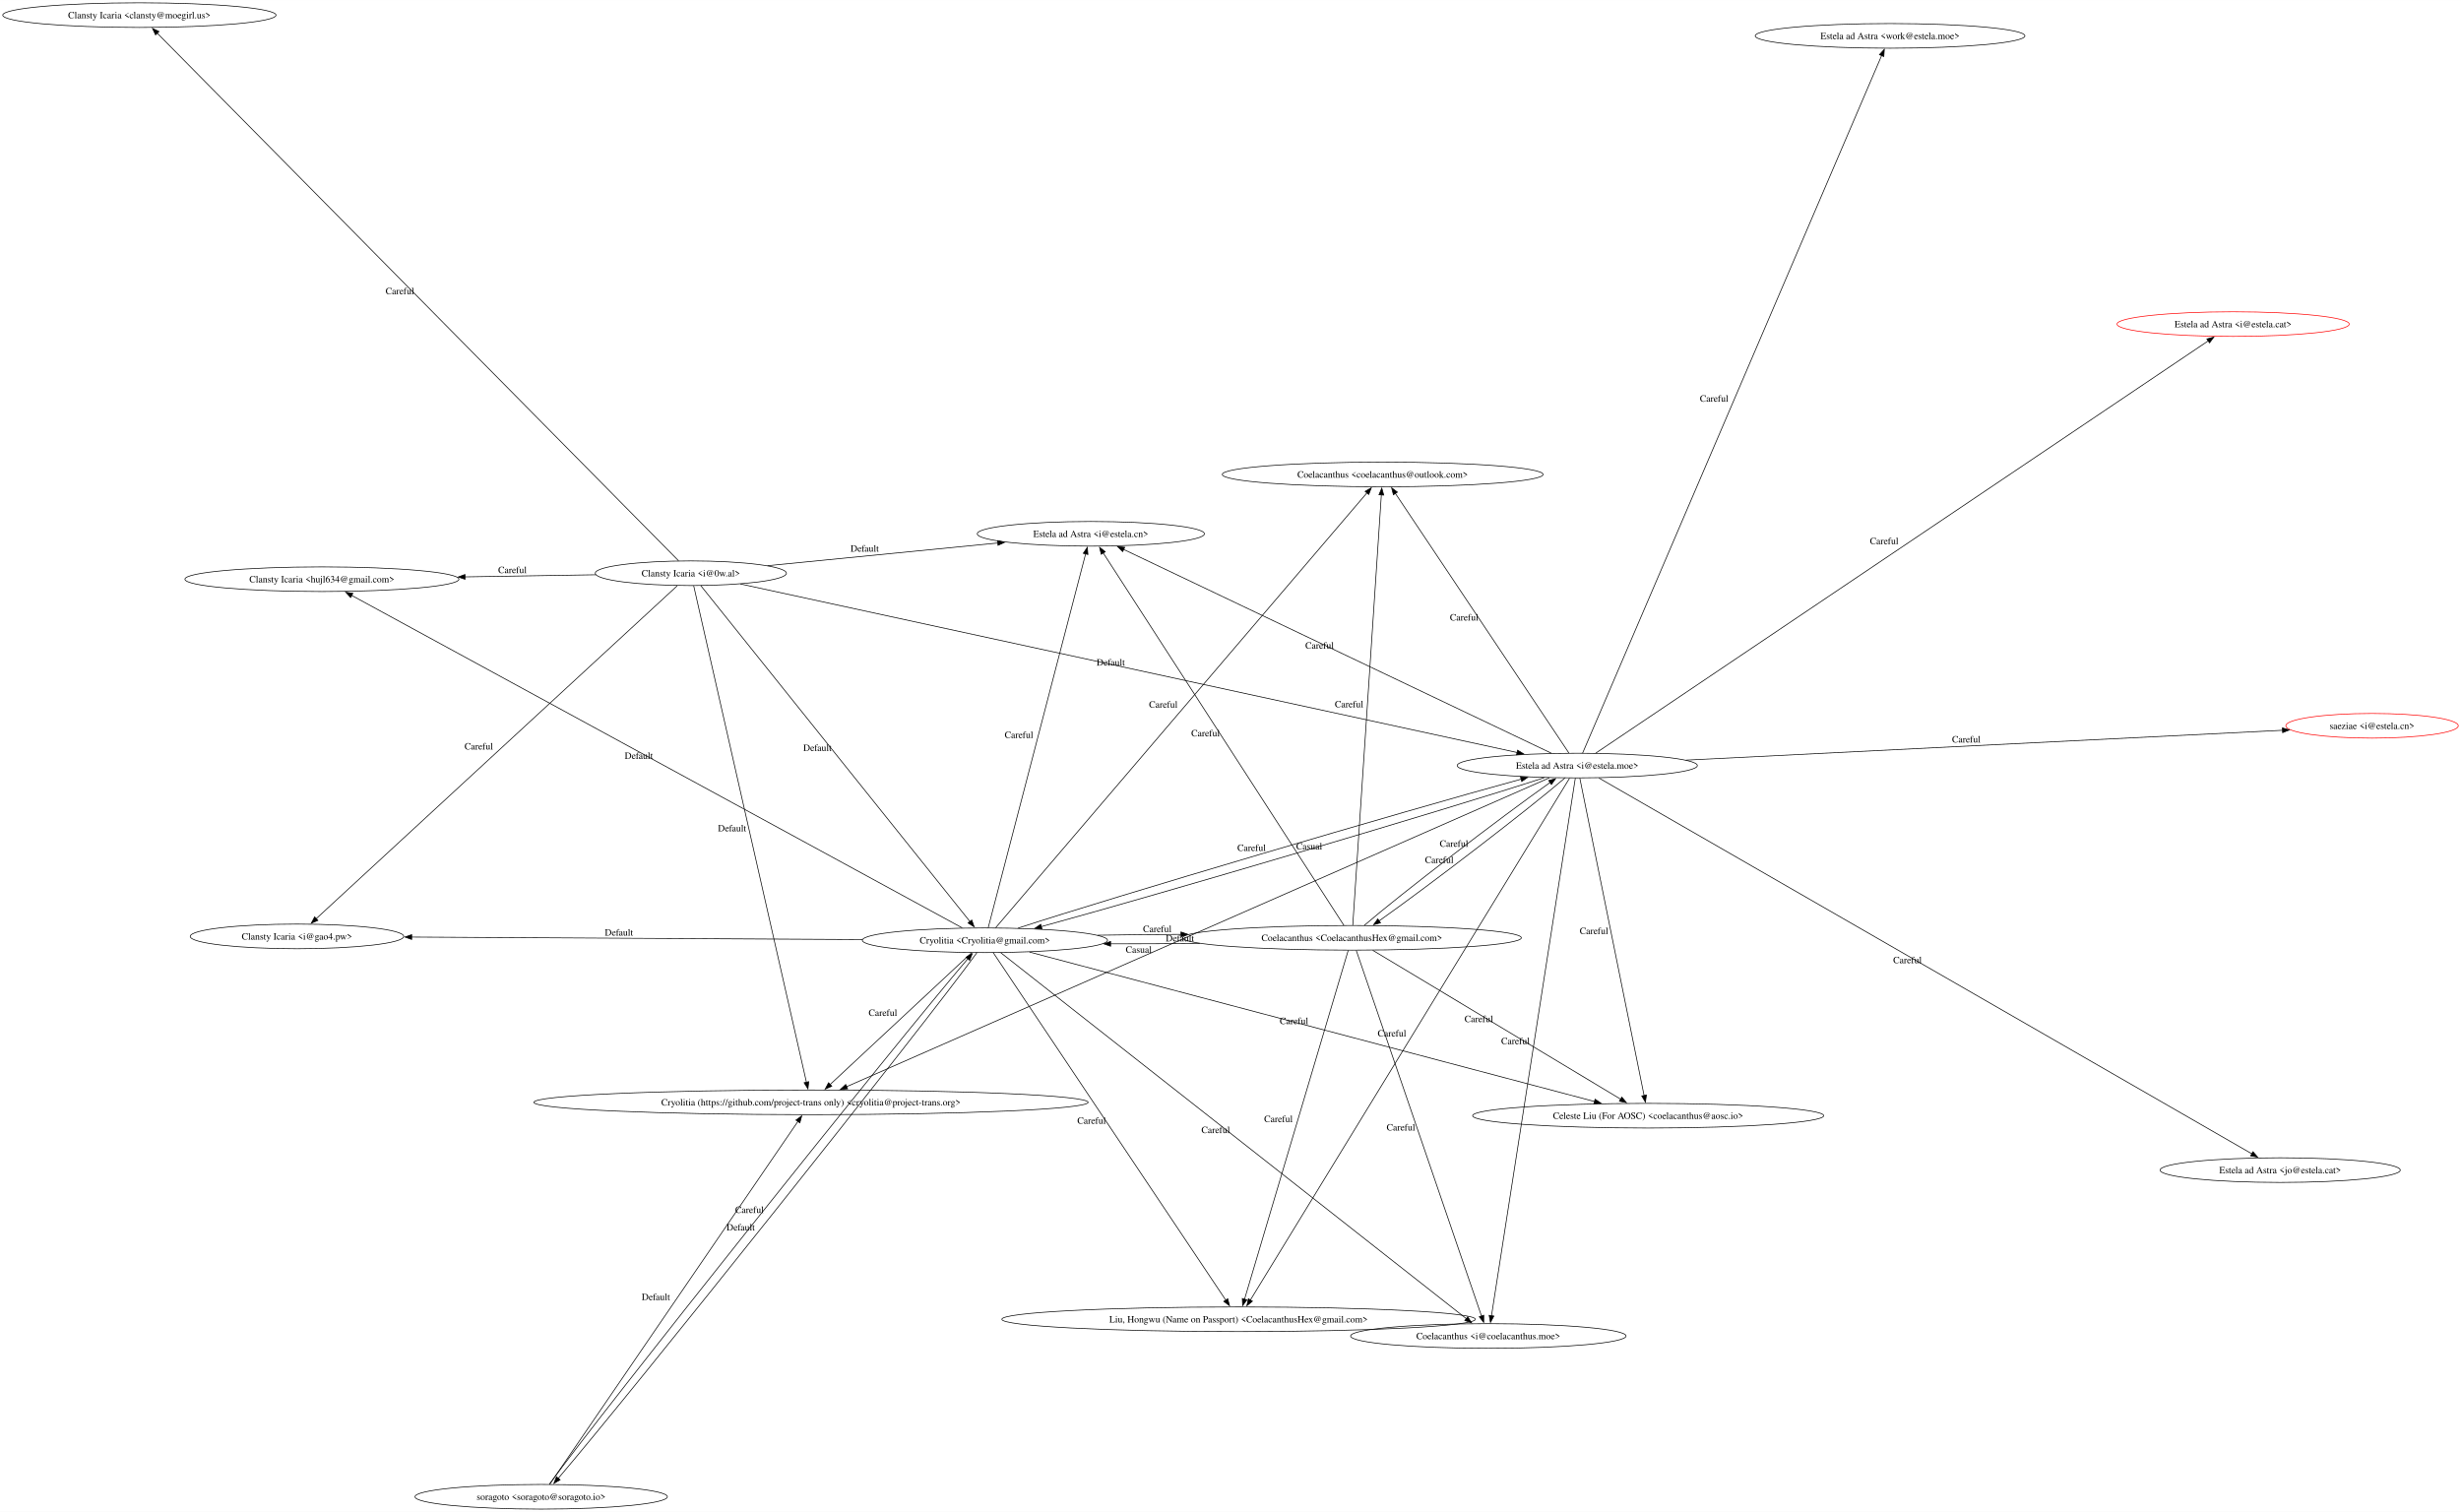
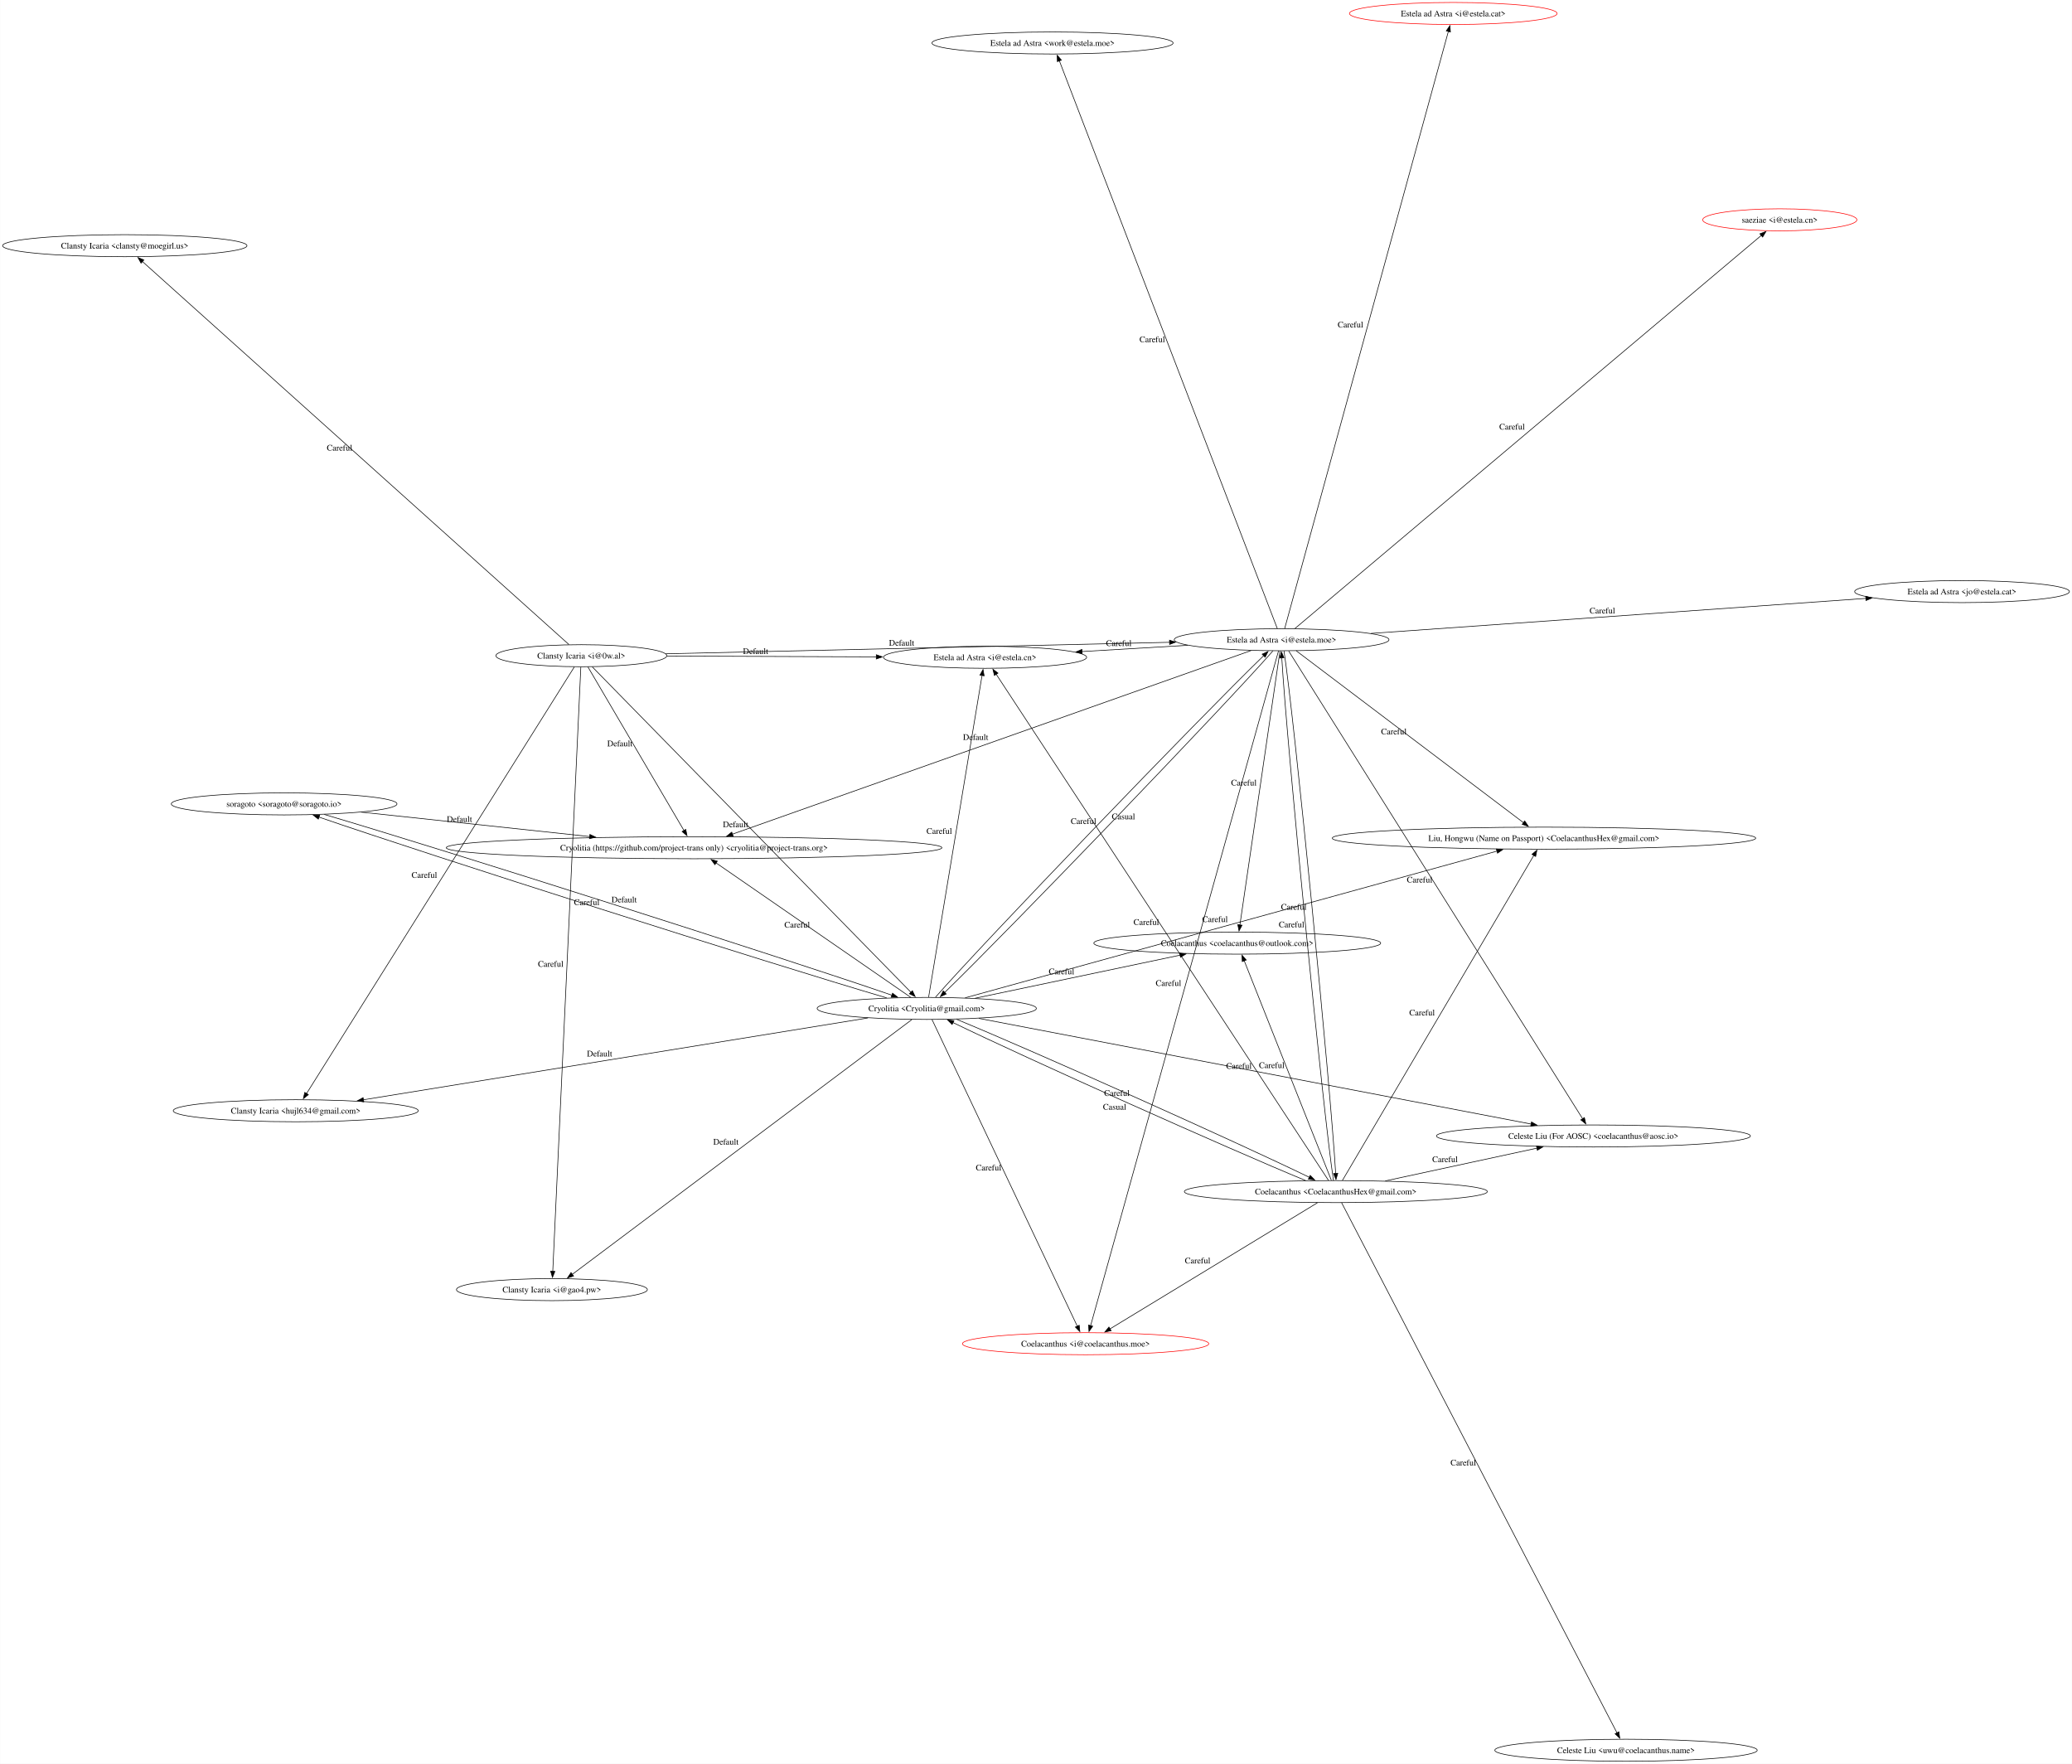
- <svg xmlns="http://www.w3.org/2000/svg" width="3594pt" height="2208pt" viewBox="0.00 0.00 3594.17 2207.91">
-   <g id="graph0" class="graph" transform="scale(1 1) rotate(0) translate(4 2203.91)">
-     <polygon fill="white" stroke="none" points="-4,4 -4,-2203.91 3590.17,-2203.91 3590.17,4 -4,4" />
+ <svg xmlns="http://www.w3.org/2000/svg" width="3384pt" height="2880pt" viewBox="0.00 0.00 3383.56 2880.01">
+   <g id="graph0" class="graph" transform="scale(1 1) rotate(0) translate(4 2876.01)">
+     <polygon fill="white" stroke="none" points="-4,4 -4,-2876.01 3379.56,-2876.01 3379.56,4 -4,4" />
    <g id="node1" class="node">
-       <ellipse fill="none" stroke="black" cx="199.57" cy="-2181.91" rx="199.57" ry="18" />
-       <text text-anchor="middle" x="199.57" y="-2177.23" font-family="Times,serif" font-size="14.00">Clansty Icaria &lt;clansty@moegirl.us&gt;</text>
+       <ellipse fill="none" stroke="black" cx="945.25" cy="-1805.28" rx="139.59" ry="18" />
+       <text text-anchor="middle" x="945.25" y="-1800.61" font-family="Times,serif" font-size="14.00">Clansty Icaria &lt;i@0w.al&gt;</text>
    </g>
    <g id="node2" class="node">
-       <ellipse fill="none" stroke="black" cx="466.16" cy="-1358.08" rx="200.1" ry="18" />
-       <text text-anchor="middle" x="466.16" y="-1353.41" font-family="Times,serif" font-size="14.00">Clansty Icaria &lt;hujl634@gmail.com&gt;</text>
+       <ellipse fill="none" stroke="black" cx="478.81" cy="-1062.25" rx="200.1" ry="18" />
+       <text text-anchor="middle" x="478.81" y="-1057.58" font-family="Times,serif" font-size="14.00">Clansty Icaria &lt;hujl634@gmail.com&gt;</text>
+     </g>
+     <g id="edge1" class="edge">
+       <path fill="none" stroke="black" d="M933.72,-1786.92C871.15,-1687.25 572.4,-1211.34 496.42,-1090.31" />
+       <polygon fill="black" stroke="black" points="499.44,-1088.54 491.16,-1081.93 493.51,-1092.26 499.44,-1088.54" />
+       <text text-anchor="middle" x="688.82" y="-1442.56" font-family="Times,serif" font-size="14.00">Careful</text>
    </g>
    <g id="node3" class="node">
-       <ellipse fill="none" stroke="black" cx="1004.95" cy="-1366.81" rx="139.59" ry="18" />
-       <text text-anchor="middle" x="1004.95" y="-1362.13" font-family="Times,serif" font-size="14.00">Clansty Icaria &lt;i@0w.al&gt;</text>
-     </g>
-     <g id="edge1" class="edge">
-       <path fill="none" stroke="black" d="M987,-1384.98C882.18,-1491.06 349.61,-2030.06 225.47,-2155.7" />
-       <polygon fill="black" stroke="black" points="223.17,-2153.05 218.63,-2162.62 228.15,-2157.97 223.17,-2153.05" />
-       <text text-anchor="middle" x="579.98" y="-1774.29" font-family="Times,serif" font-size="14.00">Careful</text>
+       <ellipse fill="none" stroke="black" cx="199.57" cy="-2474.82" rx="199.57" ry="18" />
+       <text text-anchor="middle" x="199.57" y="-2470.15" font-family="Times,serif" font-size="14.00">Clansty Icaria &lt;clansty@moegirl.us&gt;</text>
+     </g>
+     <g id="edge3" class="edge">
+       <path fill="none" stroke="black" d="M924.92,-1823.54C821.08,-1916.78 350.08,-2339.68 228.36,-2448.98" />
+       <polygon fill="black" stroke="black" points="226.11,-2446.29 221.01,-2455.57 230.79,-2451.5 226.11,-2446.29" />
+       <text text-anchor="middle" x="550.39" y="-2140.21" font-family="Times,serif" font-size="14.00">Careful</text>
+     </g>
+     <g id="node4" class="node">
+       <ellipse fill="none" stroke="black" cx="897.17" cy="-770.16" rx="155.9" ry="18" />
+       <text text-anchor="middle" x="897.17" y="-765.48" font-family="Times,serif" font-size="14.00">Clansty Icaria &lt;i@gao4.pw&gt;</text>
+     </g>
+     <g id="edge4" class="edge">
+       <path fill="none" stroke="black" d="M944.39,-1786.88C938.65,-1663.28 905.72,-954.4 898.55,-799.89" />
+       <polygon fill="black" stroke="black" points="902.05,-799.92 898.09,-790.09 895.06,-800.25 902.05,-799.92" />
+       <text text-anchor="middle" x="895.22" y="-1297.34" font-family="Times,serif" font-size="14.00">Careful</text>
+     </g>
+     <g id="node5" class="node">
+       <ellipse fill="none" stroke="black" cx="1129.35" cy="-1491.74" rx="404.75" ry="18" />
+       <text text-anchor="middle" x="1129.35" y="-1487.07" font-family="Times,serif" font-size="14.00">Cryolitia (https://github.com/project-trans only) &lt;cryolitia@project-trans.org&gt;</text>
+     </g>
+     <g id="edge9" class="edge">
+       <path fill="none" stroke="black" d="M955.94,-1787.07C986.76,-1734.58 1075.94,-1582.71 1112.95,-1519.67" />
+       <polygon fill="black" stroke="black" points="1115.81,-1521.71 1117.86,-1511.31 1109.78,-1518.16 1115.81,-1521.71" />
+       <text text-anchor="middle" x="1008.19" y="-1657.32" font-family="Times,serif" font-size="14.00">Default</text>
+     </g>
+     <g id="node6" class="node">
+       <ellipse fill="none" stroke="black" cx="1509.35" cy="-1229.34" rx="179.05" ry="18" />
+       <text text-anchor="middle" x="1509.35" y="-1224.67" font-family="Times,serif" font-size="14.00">Cryolitia &lt;Cryolitia@gmail.com&gt;</text>
+     </g>
+     <g id="edge11" class="edge">
+       <path fill="none" stroke="black" d="M963.06,-1787.1C1045.13,-1703.3 1386.91,-1354.35 1483.7,-1255.53" />
+       <polygon fill="black" stroke="black" points="1485.97,-1258.21 1490.47,-1248.62 1480.97,-1253.31 1485.97,-1258.21" />
+       <text text-anchor="middle" x="1197.13" y="-1525.26" font-family="Times,serif" font-size="14.00">Default</text>
+     </g>
+     <g id="node12" class="node">
+       <ellipse fill="none" stroke="black" cx="1604.59" cy="-1802.71" rx="165.9" ry="18" />
+       <text text-anchor="middle" x="1604.59" y="-1798.03" font-family="Times,serif" font-size="14.00">Estela ad Astra &lt;i@estela.cn&gt;</text>
+     </g>
+     <g id="edge20" class="edge">
+       <path fill="none" stroke="black" d="M1085.08,-1804.74C1184.84,-1804.35 1319.78,-1803.82 1427.14,-1803.4" />
+       <polygon fill="black" stroke="black" points="1426.93,-1806.9 1436.91,-1803.36 1426.9,-1799.9 1426.93,-1806.9" />
+       <text text-anchor="middle" x="1229.86" y="-1808.02" font-family="Times,serif" font-size="14.00">Default</text>
+     </g>
+     <g id="node13" class="node">
+       <ellipse fill="none" stroke="black" cx="2088.91" cy="-1831.37" rx="175.37" ry="18" />
+       <text text-anchor="middle" x="2088.91" y="-1826.69" font-family="Times,serif" font-size="14.00">Estela ad Astra &lt;i@estela.moe&gt;</text>
+     </g>
+     <g id="edge23" class="edge">
+       <path fill="none" stroke="black" d="M1083.2,-1808.43C1289,-1813.12 1676.68,-1821.97 1905.93,-1827.19" />
+       <polygon fill="black" stroke="black" points="1905.82,-1830.69 1915.89,-1827.42 1905.98,-1823.69 1905.82,-1830.69" />
+       <text text-anchor="middle" x="1468.32" y="-1821.76" font-family="Times,serif" font-size="14.00">Default</text>
    </g>
    <g id="edge2" class="edge">
-       <path fill="none" stroke="black" d="M866.2,-1364.56C808.03,-1363.62 739.14,-1362.51 675.07,-1361.47" />
-       <polygon fill="black" stroke="black" points="675.15,-1357.97 665.1,-1361.31 675.04,-1364.97 675.15,-1357.97" />
-       <text text-anchor="middle" x="744.38" y="-1366.97" font-family="Times,serif" font-size="14.00">Careful</text>
-     </g>
-     <g id="node4" class="node">
-       <ellipse fill="none" stroke="black" cx="429.73" cy="-836.39" rx="155.9" ry="18" />
-       <text text-anchor="middle" x="429.73" y="-831.72" font-family="Times,serif" font-size="14.00">Clansty Icaria &lt;i@gao4.pw&gt;</text>
-     </g>
-     <g id="edge4" class="edge">
-       <path fill="none" stroke="black" d="M985.15,-1348.55C899.24,-1269.33 558.58,-955.2 457.89,-862.36" />
-       <polygon fill="black" stroke="black" points="460.28,-859.8 450.56,-855.6 455.54,-864.95 460.28,-859.8" />
-       <text text-anchor="middle" x="695.27" y="-1109.41" font-family="Times,serif" font-size="14.00">Careful</text>
-     </g>
-     <g id="node5" class="node">
-       <ellipse fill="none" stroke="black" cx="1434.46" cy="-830.75" rx="179.05" ry="18" />
-       <text text-anchor="middle" x="1434.46" y="-826.08" font-family="Times,serif" font-size="14.00">Cryolitia &lt;Cryolitia@gmail.com&gt;</text>
+       <path fill="none" stroke="black" d="M1413.32,-1213.77C1221.58,-1182.69 792.29,-1113.08 589.25,-1080.16" />
+       <polygon fill="black" stroke="black" points="589.91,-1076.72 579.48,-1078.58 588.79,-1083.63 589.91,-1076.72" />
+       <text text-anchor="middle" x="975.04" y="-1150.92" font-family="Times,serif" font-size="14.00">Default</text>
+     </g>
+     <g id="edge5" class="edge">
+       <path fill="none" stroke="black" d="M1484.97,-1211.06C1389.35,-1139.34 1039.79,-877.14 930.23,-794.96" />
+       <polygon fill="black" stroke="black" points="932.59,-792.35 922.49,-789.15 928.39,-797.95 932.59,-792.35" />
+       <text text-anchor="middle" x="1181.35" y="-1006.96" font-family="Times,serif" font-size="14.00">Default</text>
+     </g>
+     <g id="edge6" class="edge">
+       <path fill="none" stroke="black" d="M1482.93,-1247.59C1416.19,-1293.67 1240.73,-1414.83 1165,-1467.12" />
+       <polygon fill="black" stroke="black" points="1163.33,-1464.02 1157.09,-1472.59 1167.31,-1469.78 1163.33,-1464.02" />
+       <text text-anchor="middle" x="1297.71" y="-1361.31" font-family="Times,serif" font-size="14.00">Careful</text>
+     </g>
+     <g id="node7" class="node">
+       <ellipse fill="none" stroke="black" cx="459.83" cy="-1563.31" rx="184.31" ry="18" />
+       <text text-anchor="middle" x="459.83" y="-1558.64" font-family="Times,serif" font-size="14.00">soragoto &lt;soragoto@soragoto.io&gt;</text>
+     </g>
+     <g id="edge14" class="edge">
+       <path fill="none" stroke="black" d="M1443.83,-1246.56C1252.46,-1302.8 696.55,-1479.75 516.69,-1541.76" />
+       <polygon fill="black" stroke="black" points="515.63,-1538.42 507.32,-1545.01 517.92,-1545.04 515.63,-1538.42" />
+       <text text-anchor="middle" x="954.01" y="-1398.11" font-family="Times,serif" font-size="14.00">Careful</text>
+     </g>
+     <g id="edge21" class="edge">
+       <path fill="none" stroke="black" d="M1512.41,-1247.77C1526.19,-1330.75 1582.56,-1670.13 1599.65,-1773.01" />
+       <polygon fill="black" stroke="black" points="1596.2,-1773.56 1601.29,-1782.86 1603.1,-1772.42 1596.2,-1773.56" />
+       <text text-anchor="middle" x="1529.78" y="-1514.34" font-family="Times,serif" font-size="14.00">Careful</text>
+     </g>
+     <g id="edge24" class="edge">
+       <path fill="none" stroke="black" d="M1523.71,-1247.75C1599.73,-1334.72 1954.56,-1703.61 2059.6,-1805.34" />
+       <polygon fill="black" stroke="black" points="2057.13,-1807.82 2066.77,-1812.23 2061.98,-1802.78 2057.13,-1807.82" />
+       <text text-anchor="middle" x="1765.41" y="-1530.5" font-family="Times,serif" font-size="14.00">Careful</text>
+     </g>
+     <g id="node14" class="node">
+       <ellipse fill="none" stroke="black" cx="2016.46" cy="-1335.94" rx="234.29" ry="18" />
+       <text text-anchor="middle" x="2016.46" y="-1331.27" font-family="Times,serif" font-size="14.00">Coelacanthus &lt;coelacanthus@outlook.com&gt;</text>
+     </g>
+     <g id="edge27" class="edge">
+       <path fill="none" stroke="black" d="M1588.3,-1245.94C1678.81,-1264.97 1827.02,-1296.12 1923.15,-1316.33" />
+       <polygon fill="black" stroke="black" points="1922.33,-1319.73 1932.84,-1318.37 1923.77,-1312.88 1922.33,-1319.73" />
+       <text text-anchor="middle" x="1729.48" y="-1285.09" font-family="Times,serif" font-size="14.00">Careful</text>
+     </g>
+     <g id="node15" class="node">
+       <ellipse fill="none" stroke="black" cx="2177.49" cy="-930.23" rx="247.45" ry="18" />
+       <text text-anchor="middle" x="2177.49" y="-925.56" font-family="Times,serif" font-size="14.00">Coelacanthus &lt;CoelacanthusHex@gmail.com&gt;</text>
+     </g>
+     <g id="edge29" class="edge">
+       <path fill="none" stroke="black" d="M1558.1,-1211.55C1683.42,-1159.96 2015.22,-1011.39 2134.24,-953.52" />
+       <polygon fill="black" stroke="black" points="2135.63,-956.74 2143.07,-949.2 2132.55,-950.46 2135.63,-956.74" />
+       <text text-anchor="middle" x="1819.92" y="-1086.49" font-family="Times,serif" font-size="14.00">Careful</text>
+     </g>
+     <g id="node17" class="node">
+       <ellipse fill="none" stroke="black" cx="2598.19" cy="-1021.06" rx="256.39" ry="18" />
+       <text text-anchor="middle" x="2598.19" y="-1016.39" font-family="Times,serif" font-size="14.00">Celeste Liu (For AOSC) &lt;coelacanthus@aosc.io&gt;</text>
+     </g>
+     <g id="edge33" class="edge">
+       <path fill="none" stroke="black" d="M1594.33,-1213.09C1792.24,-1175.23 2283.23,-1081.31 2496.54,-1040.51" />
+       <polygon fill="black" stroke="black" points="2497.07,-1043.97 2506.24,-1038.65 2495.76,-1037.09 2497.07,-1043.97" />
+       <text text-anchor="middle" x="2019.19" y="-1130.75" font-family="Times,serif" font-size="14.00">Careful</text>
+     </g>
+     <g id="node18" class="node">
+       <ellipse fill="none" stroke="red" cx="1768.78" cy="-681.83" rx="201.15" ry="18" />
+       <text text-anchor="middle" x="1768.78" y="-677.15" font-family="Times,serif" font-size="14.00">Coelacanthus &lt;i@coelacanthus.moe&gt;</text>
+     </g>
+     <g id="edge36" class="edge">
+       <path fill="none" stroke="black" d="M1517.98,-1211.13C1555.99,-1130.91 1708.63,-808.76 1755.21,-710.45" />
+       <polygon fill="black" stroke="black" points="1758.35,-712.01 1759.47,-701.48 1752.02,-709.02 1758.35,-712.01" />
+       <text text-anchor="middle" x="1610.35" y="-964.74" font-family="Times,serif" font-size="14.00">Careful</text>
+     </g>
+     <g id="node19" class="node">
+       <ellipse fill="none" stroke="black" cx="2517.4" cy="-1507.36" rx="345.83" ry="18" />
+       <text text-anchor="middle" x="2517.4" y="-1502.69" font-family="Times,serif" font-size="14.00">Liu, Hongwu (Name on Passport) &lt;CoelacanthusHex@gmail.com&gt;</text>
+     </g>
+     <g id="edge39" class="edge">
+       <path fill="none" stroke="black" d="M1572.02,-1246.63C1748.4,-1295.27 2248.61,-1433.23 2440.84,-1486.25" />
+       <polygon fill="black" stroke="black" points="2439.65,-1489.55 2450.22,-1488.83 2441.51,-1482.8 2439.65,-1489.55" />
+       <text text-anchor="middle" x="1980.18" y="-1370.39" font-family="Times,serif" font-size="14.00">Careful</text>
+     </g>
+     <g id="edge8" class="edge">
+       <path fill="none" stroke="black" d="M585.76,-1549.85C691.26,-1538.57 842.84,-1522.37 959.14,-1509.94" />
+       <polygon fill="black" stroke="black" points="959.2,-1513.45 968.77,-1508.91 958.46,-1506.49 959.2,-1513.45" />
+       <text text-anchor="middle" x="746.2" y="-1533.85" font-family="Times,serif" font-size="14.00">Default</text>
+     </g>
+     <g id="edge10" class="edge">
+       <path fill="none" stroke="black" d="M525.35,-1546.1C716.72,-1489.86 1272.63,-1312.9 1452.49,-1250.9" />
+       <polygon fill="black" stroke="black" points="1453.55,-1254.23 1461.86,-1247.65 1451.26,-1247.62 1453.55,-1254.23" />
+       <text text-anchor="middle" x="1015.17" y="-1402.45" font-family="Times,serif" font-size="14.00">Default</text>
+     </g>
+     <g id="node8" class="node">
+       <ellipse fill="none" stroke="black" cx="3200.19" cy="-1909.97" rx="175.37" ry="18" />
+       <text text-anchor="middle" x="3200.19" y="-1905.3" font-family="Times,serif" font-size="14.00">Estela ad Astra &lt;jo@estela.cat&gt;</text>
+     </g>
+     <g id="node9" class="node">
+       <ellipse fill="none" stroke="red" cx="2902.55" cy="-2517.06" rx="125.92" ry="18" />
+       <text text-anchor="middle" x="2902.55" y="-2512.38" font-family="Times,serif" font-size="14.00">saeziae &lt;i@estela.cn&gt;</text>
+     </g>
+     <g id="node10" class="node">
+       <ellipse fill="none" stroke="red" cx="2369.27" cy="-2854.01" rx="169.58" ry="18" />
+       <text text-anchor="middle" x="2369.27" y="-2849.33" font-family="Times,serif" font-size="14.00">Estela ad Astra &lt;i@estela.cat&gt;</text>
+     </g>
+     <g id="node11" class="node">
+       <ellipse fill="none" stroke="black" cx="1714.76" cy="-2805.8" rx="196.94" ry="18" />
+       <text text-anchor="middle" x="1714.76" y="-2801.13" font-family="Times,serif" font-size="14.00">Estela ad Astra &lt;work@estela.moe&gt;</text>
    </g>
    <g id="edge7" class="edge">
-       <path fill="none" stroke="black" d="M1019.49,-1348.67C1083.02,-1269.37 1336.52,-952.99 1412.7,-857.91" />
-       <polygon fill="black" stroke="black" points="1415.24,-860.34 1418.76,-850.35 1409.78,-855.96 1415.24,-860.34" />
-       <text text-anchor="middle" x="1189.84" y="-1107.24" font-family="Times,serif" font-size="14.00">Default</text>
-     </g>
-     <g id="node6" class="node">
-       <ellipse fill="none" stroke="black" cx="1180.42" cy="-594.08" rx="404.75" ry="18" />
-       <text text-anchor="middle" x="1180.42" y="-589.41" font-family="Times,serif" font-size="14.00">Cryolitia (https://github.com/project-trans only) &lt;cryolitia@project-trans.org&gt;</text>
+       <path fill="none" stroke="black" d="M2039.01,-1813.7C1877.64,-1756.59 1370.11,-1576.96 1191.93,-1513.89" />
+       <polygon fill="black" stroke="black" points="1193.2,-1510.63 1182.6,-1510.59 1190.86,-1517.23 1193.2,-1510.63" />
+       <text text-anchor="middle" x="1589.22" y="-1667.75" font-family="Times,serif" font-size="14.00">Default</text>
    </g>
    <g id="edge13" class="edge">
-       <path fill="none" stroke="black" d="M1009.11,-1348.47C1032.27,-1246.51 1145.13,-749.51 1173.79,-623.28" />
-       <polygon fill="black" stroke="black" points="1177.16,-624.25 1175.96,-613.73 1170.33,-622.7 1177.16,-624.25" />
-       <text text-anchor="middle" x="1065.2" y="-989.83" font-family="Times,serif" font-size="14.00">Default</text>
-     </g>
-     <g id="node7" class="node">
-       <ellipse fill="none" stroke="black" cx="2299.54" cy="-1085.92" rx="175.37" ry="18" />
-       <text text-anchor="middle" x="2299.54" y="-1081.25" font-family="Times,serif" font-size="14.00">Estela ad Astra &lt;i@estela.moe&gt;</text>
-     </g>
-     <g id="edge14" class="edge">
-       <path fill="none" stroke="black" d="M1077.33,-1351.11C1299.31,-1302.94 1970.08,-1157.4 2211.65,-1104.99" />
-       <polygon fill="black" stroke="black" points="2212.31,-1108.43 2221.34,-1102.89 2210.83,-1101.59 2212.31,-1108.43" />
-       <text text-anchor="middle" x="1618.24" y="-1232" font-family="Times,serif" font-size="14.00">Default</text>
-     </g>
-     <g id="node10" class="node">
-       <ellipse fill="none" stroke="black" cx="1589.12" cy="-1424.37" rx="165.9" ry="18" />
-       <text text-anchor="middle" x="1589.12" y="-1419.7" font-family="Times,serif" font-size="14.00">Estela ad Astra &lt;i@estela.cn&gt;</text>
-     </g>
-     <g id="edge20" class="edge">
-       <path fill="none" stroke="black" d="M1116.89,-1377.84C1212.77,-1387.29 1351.13,-1400.92 1453.32,-1410.99" />
-       <polygon fill="black" stroke="black" points="1452.86,-1414.46 1463.15,-1411.96 1453.54,-1407.5 1452.86,-1414.46" />
-       <text text-anchor="middle" x="1258.86" y="-1398.37" font-family="Times,serif" font-size="14.00">Default</text>
-     </g>
-     <g id="edge3" class="edge">
-       <path fill="none" stroke="black" d="M1401.13,-848.91C1255.29,-928.33 673.28,-1245.29 509.34,-1334.57" />
-       <polygon fill="black" stroke="black" points="508.04,-1331.29 500.93,-1339.15 511.38,-1337.44 508.04,-1331.29" />
-       <text text-anchor="middle" x="928.99" y="-1095.69" font-family="Times,serif" font-size="14.00">Default</text>
-     </g>
-     <g id="edge5" class="edge">
-       <path fill="none" stroke="black" d="M1255.42,-831.76C1068.91,-832.8 779.03,-834.43 597.02,-835.45" />
-       <polygon fill="black" stroke="black" points="597.23,-831.95 587.25,-835.51 597.26,-838.95 597.23,-831.95" />
-       <text text-anchor="middle" x="899.97" y="-837.56" font-family="Times,serif" font-size="14.00">Default</text>
-     </g>
-     <g id="edge10" class="edge">
-       <path fill="none" stroke="black" d="M1414.95,-812.58C1370.25,-770.93 1260.3,-668.5 1208.4,-620.15" />
-       <polygon fill="black" stroke="black" points="1210.81,-617.61 1201.11,-613.35 1206.04,-622.73 1210.81,-617.61" />
-       <text text-anchor="middle" x="1285.43" y="-720.31" font-family="Times,serif" font-size="14.00">Careful</text>
+       <path fill="none" stroke="black" d="M2074.55,-1812.96C1998.53,-1725.99 1643.7,-1357.1 1538.66,-1255.37" />
+       <polygon fill="black" stroke="black" points="1541.13,-1252.89 1531.49,-1248.48 1536.28,-1257.94 1541.13,-1252.89" />
+       <text text-anchor="middle" x="1830.6" y="-1538.11" font-family="Times,serif" font-size="14.00">Casual</text>
    </g>
    <g id="edge15" class="edge">
-       <path fill="none" stroke="black" d="M1482.82,-848.51C1624.53,-894.74 2039.93,-1017.55 2217.51,-1066.04" />
-       <polygon fill="black" stroke="black" points="2216.57,-1069.41 2227.14,-1068.66 2218.41,-1062.66 2216.57,-1069.41" />
-       <text text-anchor="middle" x="1823.91" y="-961.22" font-family="Times,serif" font-size="14.00">Careful</text>
-     </g>
-     <g id="edge21" class="edge">
-       <path fill="none" stroke="black" d="M1439.26,-849.17C1461.45,-934.34 1554.2,-1290.35 1581.52,-1395.2" />
-       <polygon fill="black" stroke="black" points="1578.09,-1395.91 1584,-1404.71 1584.86,-1394.15 1578.09,-1395.91" />
-       <text text-anchor="middle" x="1484.14" y="-1126.13" font-family="Times,serif" font-size="14.00">Careful</text>
-     </g>
-     <g id="node13" class="node">
-       <ellipse fill="none" stroke="black" cx="2015.37" cy="-1511.08" rx="234.29" ry="18" />
-       <text text-anchor="middle" x="2015.37" y="-1506.4" font-family="Times,serif" font-size="14.00">Coelacanthus &lt;coelacanthus@outlook.com&gt;</text>
+       <path fill="none" stroke="black" d="M2234.76,-1841.68C2444.04,-1856.49 2827.94,-1883.64 3043.21,-1898.87" />
+       <polygon fill="black" stroke="black" points="3042.87,-1902.35 3053.09,-1899.57 3043.36,-1895.37 3042.87,-1902.35" />
+       <text text-anchor="middle" x="2612.74" y="-1874.23" font-family="Times,serif" font-size="14.00">Careful</text>
+     </g>
+     <g id="edge16" class="edge">
+       <path fill="none" stroke="black" d="M2110.68,-1849.71C2223.46,-1944.76 2741.28,-2381.15 2872.34,-2491.6" />
+       <polygon fill="black" stroke="black" points="2870.04,-2494.24 2879.94,-2498.01 2874.55,-2488.88 2870.04,-2494.24" />
+       <text text-anchor="middle" x="2465.26" y="-2174.6" font-family="Times,serif" font-size="14.00">Careful</text>
+     </g>
+     <g id="edge17" class="edge">
+       <path fill="none" stroke="black" d="M2093.9,-1849.55C2127.41,-1971.78 2319.75,-2673.39 2361.34,-2825.09" />
+       <polygon fill="black" stroke="black" points="2357.86,-2825.63 2363.88,-2834.35 2364.61,-2823.78 2357.86,-2825.63" />
+       <text text-anchor="middle" x="2201.37" y="-2341.27" font-family="Times,serif" font-size="14.00">Careful</text>
+     </g>
+     <g id="edge18" class="edge">
+       <path fill="none" stroke="black" d="M2081.94,-1849.54C2036.45,-1967.99 1782.22,-2630.13 1725.84,-2776.96" />
+       <polygon fill="black" stroke="black" points="1722.7,-2775.37 1722.38,-2785.96 1729.23,-2777.88 1722.7,-2775.37" />
+       <text text-anchor="middle" x="1877.64" y="-2317.2" font-family="Times,serif" font-size="14.00">Careful</text>
+     </g>
+     <g id="edge19" class="edge">
+       <path fill="none" stroke="black" d="M1935.67,-1822.3C1880.57,-1819.04 1818.35,-1815.36 1762.83,-1812.07" />
+       <polygon fill="black" stroke="black" points="1763.16,-1808.59 1752.97,-1811.49 1762.75,-1815.57 1763.16,-1808.59" />
+       <text text-anchor="middle" x="1823" y="-1821.14" font-family="Times,serif" font-size="14.00">Careful</text>
+     </g>
+     <g id="edge28" class="edge">
+       <path fill="none" stroke="black" d="M2086.25,-1813.15C2075.38,-1738.8 2034.3,-1457.97 2020.79,-1365.6" />
+       <polygon fill="black" stroke="black" points="2024.27,-1365.21 2019.36,-1355.83 2017.35,-1366.23 2024.27,-1365.21" />
+       <text text-anchor="middle" x="2027.27" y="-1593.32" font-family="Times,serif" font-size="14.00">Careful</text>
+     </g>
+     <g id="edge30" class="edge">
+       <path fill="none" stroke="black" d="M2092.81,-1813.16C2109.92,-1700.73 2169.04,-1100.94 2177.19,-959.93" />
+       <polygon fill="black" stroke="black" points="2180.68,-960.12 2177.71,-949.95 2173.69,-959.76 2180.68,-960.12" />
+       <text text-anchor="middle" x="2108.75" y="-1390.5" font-family="Times,serif" font-size="14.00">Careful</text>
+     </g>
+     <g id="edge34" class="edge">
+       <path fill="none" stroke="black" d="M2100.51,-1812.92C2167.03,-1707.07 2500.1,-1177.13 2580.64,-1048.99" />
+       <polygon fill="black" stroke="black" points="2583.45,-1051.09 2585.81,-1040.76 2577.52,-1047.37 2583.45,-1051.09" />
+       <text text-anchor="middle" x="2314.32" y="-1434.91" font-family="Times,serif" font-size="14.00">Careful</text>
+     </g>
+     <g id="edge37" class="edge">
+       <path fill="none" stroke="black" d="M2083.88,-1813.31C2047.33,-1682.07 1822.62,-875.15 1776.89,-710.96" />
+       <polygon fill="black" stroke="black" points="1780.38,-710.42 1774.32,-701.73 1773.63,-712.3 1780.38,-710.42" />
+       <text text-anchor="middle" x="1904.14" y="-1266.09" font-family="Times,serif" font-size="14.00">Careful</text>
+     </g>
+     <g id="edge40" class="edge">
+       <path fill="none" stroke="black" d="M2112.87,-1813.25C2185.08,-1758.65 2400.76,-1595.56 2484.06,-1532.57" />
+       <polygon fill="black" stroke="black" points="2486.01,-1535.48 2491.87,-1526.66 2481.79,-1529.9 2486.01,-1535.48" />
+       <text text-anchor="middle" x="2272.21" y="-1676.86" font-family="Times,serif" font-size="14.00">Careful</text>
+     </g>
+     <g id="edge12" class="edge">
+       <path fill="none" stroke="black" d="M2128.2,-948.25C2002.28,-1000.11 1670.49,-1148.69 1552.08,-1206.3" />
+       <polygon fill="black" stroke="black" points="1550.75,-1203.05 1543.31,-1210.6 1553.83,-1209.34 1550.75,-1203.05" />
+       <text text-anchor="middle" x="1816.14" y="-1063.98" font-family="Times,serif" font-size="14.00">Casual</text>
+     </g>
+     <g id="edge22" class="edge">
+       <path fill="none" stroke="black" d="M2165.52,-948.45C2092.86,-1059.12 1710.96,-1640.71 1622.77,-1775.02" />
+       <polygon fill="black" stroke="black" points="1619.88,-1773.04 1617.32,-1783.32 1625.73,-1776.88 1619.88,-1773.04" />
+       <text text-anchor="middle" x="1867.9" y="-1365.68" font-family="Times,serif" font-size="14.00">Careful</text>
+     </g>
+     <g id="edge25" class="edge">
+       <path fill="none" stroke="black" d="M2173.59,-948.43C2156.48,-1060.87 2097.36,-1660.66 2089.21,-1801.67" />
+       <polygon fill="black" stroke="black" points="2085.72,-1801.48 2088.69,-1811.65 2092.71,-1801.84 2085.72,-1801.48" />
+       <text text-anchor="middle" x="2105.15" y="-1361.75" font-family="Times,serif" font-size="14.00">Careful</text>
    </g>
    <g id="edge26" class="edge">
-       <path fill="none" stroke="black" d="M1450,-848.95C1530.12,-942.78 1896.47,-1371.83 1992.35,-1484.12" />
-       <polygon fill="black" stroke="black" points="1989.64,-1486.34 1998.8,-1491.67 1994.97,-1481.8 1989.64,-1486.34" />
-       <text text-anchor="middle" x="1694.93" y="-1170.49" font-family="Times,serif" font-size="14.00">Careful</text>
-     </g>
-     <g id="node14" class="node">
-       <ellipse fill="none" stroke="black" cx="1804.92" cy="-277.22" rx="345.83" ry="18" />
-       <text text-anchor="middle" x="1804.92" y="-272.55" font-family="Times,serif" font-size="14.00">Liu, Hongwu (Name on Passport) &lt;CoelacanthusHex@gmail.com&gt;</text>
-     </g>
-     <g id="edge29" class="edge">
-       <path fill="none" stroke="black" d="M1446.79,-812.34C1501.23,-730.99 1720.36,-403.56 1786.15,-305.26" />
-       <polygon fill="black" stroke="black" points="1789.05,-307.22 1791.71,-296.97 1783.23,-303.33 1789.05,-307.22" />
-       <text text-anchor="middle" x="1590.22" y="-562.75" font-family="Times,serif" font-size="14.00">Careful</text>
-     </g>
-     <g id="node15" class="node">
-       <ellipse fill="none" stroke="black" cx="1970.44" cy="-834.34" rx="247.45" ry="18" />
-       <text text-anchor="middle" x="1970.44" y="-829.66" font-family="Times,serif" font-size="14.00">Coelacanthus &lt;CoelacanthusHex@gmail.com&gt;</text>
+       <path fill="none" stroke="black" d="M2170.15,-948.72C2144.52,-1013.29 2058.88,-1229.06 2027.82,-1307.3" />
+       <polygon fill="black" stroke="black" points="2024.65,-1305.82 2024.21,-1316.4 2031.15,-1308.4 2024.65,-1305.82" />
+       <text text-anchor="middle" x="2072.74" y="-1131.96" font-family="Times,serif" font-size="14.00">Careful</text>
+     </g>
+     <g id="node16" class="node">
+       <ellipse fill="none" stroke="black" cx="2651.41" cy="-18" rx="214.3" ry="18" />
+       <text text-anchor="middle" x="2651.41" y="-13.32" font-family="Times,serif" font-size="14.00">Celeste Liu &lt;uwu@coelacanthus.name&gt;</text>
    </g>
    <g id="edge31" class="edge">
-       <path fill="none" stroke="black" d="M1598.88,-838.13C1637.49,-838.76 1679.5,-839.19 1720.91,-839.4" />
-       <polygon fill="black" stroke="black" points="1720.76,-842.9 1730.77,-839.45 1720.79,-835.9 1720.76,-842.9" />
-       <text text-anchor="middle" x="1686.14" y="-842.72" font-family="Times,serif" font-size="14.00">Careful</text>
-     </g>
-     <g id="node16" class="node">
-       <ellipse fill="none" stroke="black" cx="2169.65" cy="-252.8" rx="201.15" ry="18" />
-       <text text-anchor="middle" x="2169.65" y="-248.12" font-family="Times,serif" font-size="14.00">Coelacanthus &lt;i@coelacanthus.moe&gt;</text>
-     </g>
-     <g id="edge34" class="edge">
-       <path fill="none" stroke="black" d="M1457.68,-812.5C1565.07,-728.08 2013.67,-375.42 2137.74,-277.89" />
-       <polygon fill="black" stroke="black" points="2139.54,-280.92 2145.24,-271.99 2135.22,-275.42 2139.54,-280.92" />
-       <text text-anchor="middle" x="1771.46" y="-549.14" font-family="Times,serif" font-size="14.00">Careful</text>
-     </g>
-     <g id="node17" class="node">
-       <ellipse fill="none" stroke="black" cx="2403.08" cy="-574.54" rx="256.39" ry="18" />
-       <text text-anchor="middle" x="2403.08" y="-569.86" font-family="Times,serif" font-size="14.00">Celeste Liu (For AOSC) &lt;coelacanthus@aosc.io&gt;</text>
-     </g>
-     <g id="edge37" class="edge">
-       <path fill="none" stroke="black" d="M1499.52,-813.54C1671.61,-768.02 2138.32,-644.57 2324.68,-595.28" />
-       <polygon fill="black" stroke="black" points="2325.51,-598.68 2334.28,-592.74 2323.72,-591.91 2325.51,-598.68" />
-       <text text-anchor="middle" x="1885.85" y="-708.36" font-family="Times,serif" font-size="14.00">Careful</text>
-     </g>
-     <g id="node18" class="node">
-       <ellipse fill="none" stroke="black" cx="786.39" cy="-18" rx="184.31" ry="18" />
-       <text text-anchor="middle" x="786.39" y="-13.32" font-family="Times,serif" font-size="14.00">soragoto &lt;soragoto@soragoto.io&gt;</text>
-     </g>
-     <g id="edge39" class="edge">
-       <path fill="none" stroke="black" d="M1422.59,-812.46C1345.61,-706.33 918.92,-170.91 811.09,-44.67" />
-       <polygon fill="black" stroke="black" points="814.05,-42.74 804.87,-37.44 808.74,-47.31 814.05,-42.74" />
-       <text text-anchor="middle" x="1090.59" y="-432.51" font-family="Times,serif" font-size="14.00">Careful</text>
-     </g>
-     <g id="edge9" class="edge">
-       <path fill="none" stroke="black" d="M2251.18,-1068.17C2109.56,-1021.96 1694.58,-899.28 1516.82,-850.73" />
-       <polygon fill="black" stroke="black" points="1517.74,-847.35 1507.17,-848.1 1515.91,-854.11 1517.74,-847.35" />
-       <text text-anchor="middle" x="1908" y="-963.4" font-family="Times,serif" font-size="14.00">Casual</text>
-     </g>
-     <g id="edge11" class="edge">
-       <path fill="none" stroke="black" d="M2258.71,-1067.98C2087.03,-992.53 1423.64,-700.98 1232.33,-616.9" />
-       <polygon fill="black" stroke="black" points="1233.95,-613.78 1223.38,-612.96 1231.13,-620.19 1233.95,-613.78" />
-       <text text-anchor="middle" x="1719.27" y="-829.14" font-family="Times,serif" font-size="14.00">Default</text>
-     </g>
-     <g id="node8" class="node">
-       <ellipse fill="none" stroke="red" cx="3460.26" cy="-1144" rx="125.92" ry="18" />
-       <text text-anchor="middle" x="3460.26" y="-1139.32" font-family="Times,serif" font-size="14.00">saeziae &lt;i@estela.cn&gt;</text>
-     </g>
-     <g id="edge17" class="edge">
-       <path fill="none" stroke="black" d="M2458.19,-1093.86C2689.58,-1105.44 3115.33,-1126.74 3329.68,-1137.46" />
-       <polygon fill="black" stroke="black" points="3329.31,-1140.95 3339.47,-1137.95 3329.66,-1133.96 3329.31,-1140.95" />
-       <text text-anchor="middle" x="2867.69" y="-1119.61" font-family="Times,serif" font-size="14.00">Careful</text>
-     </g>
-     <g id="node9" class="node">
-       <ellipse fill="none" stroke="black" cx="3326.12" cy="-495.08" rx="175.37" ry="18" />
-       <text text-anchor="middle" x="3326.12" y="-490.4" font-family="Times,serif" font-size="14.00">Estela ad Astra &lt;jo@estela.cat&gt;</text>
-     </g>
-     <g id="edge18" class="edge">
-       <path fill="none" stroke="black" d="M2331.1,-1067.75C2480.48,-981.78 3116.13,-615.94 3284.86,-518.82" />
-       <polygon fill="black" stroke="black" points="3286.37,-521.99 3293.29,-513.97 3282.88,-515.92 3286.37,-521.99" />
-       <text text-anchor="middle" x="2781.73" y="-797.24" font-family="Times,serif" font-size="14.00">Careful</text>
-     </g>
-     <g id="edge19" class="edge">
-       <path fill="none" stroke="black" d="M2261.84,-1103.88C2142.03,-1160.96 1769.99,-1338.21 1636.99,-1401.57" />
-       <polygon fill="black" stroke="black" points="1635.61,-1398.35 1628.09,-1405.81 1638.62,-1404.67 1635.61,-1398.35" />
-       <text text-anchor="middle" x="1923.17" y="-1256.67" font-family="Times,serif" font-size="14.00">Careful</text>
-     </g>
-     <g id="node11" class="node">
-       <ellipse fill="none" stroke="red" cx="3257.38" cy="-1730.66" rx="169.58" ry="18" />
-       <text text-anchor="middle" x="3257.38" y="-1725.99" font-family="Times,serif" font-size="14.00">Estela ad Astra &lt;i@estela.cat&gt;</text>
-     </g>
-     <g id="edge23" class="edge">
-       <path fill="none" stroke="black" d="M2326.66,-1104.18C2462.34,-1195.51 3067,-1602.51 3221.39,-1706.44" />
-       <polygon fill="black" stroke="black" points="3218.98,-1709.04 3229.23,-1711.72 3222.89,-1703.23 3218.98,-1709.04" />
-       <text text-anchor="middle" x="2747.78" y="-1409.26" font-family="Times,serif" font-size="14.00">Careful</text>
-     </g>
-     <g id="node12" class="node">
-       <ellipse fill="none" stroke="black" cx="2756.36" cy="-2151.61" rx="196.94" ry="18" />
-       <text text-anchor="middle" x="2756.36" y="-2146.93" font-family="Times,serif" font-size="14.00">Estela ad Astra &lt;work@estela.moe&gt;</text>
-     </g>
-     <g id="edge24" class="edge">
-       <path fill="none" stroke="black" d="M2307.27,-1103.97C2360.92,-1229.12 2677.33,-1967.25 2744.02,-2122.83" />
-       <polygon fill="black" stroke="black" points="2740.8,-2124.19 2747.96,-2132 2747.23,-2121.43 2740.8,-2124.19" />
-       <text text-anchor="middle" x="2499.4" y="-1617.35" font-family="Times,serif" font-size="14.00">Careful</text>
-     </g>
-     <g id="edge27" class="edge">
-       <path fill="none" stroke="black" d="M2287.33,-1104.19C2242.6,-1171.1 2087.56,-1403.07 2033.85,-1483.42" />
-       <polygon fill="black" stroke="black" points="2031.02,-1481.36 2028.37,-1491.62 2036.84,-1485.25 2031.02,-1481.36" />
-       <text text-anchor="middle" x="2134.34" y="-1297.76" font-family="Times,serif" font-size="14.00">Careful</text>
-     </g>
-     <g id="edge30" class="edge">
-       <path fill="none" stroke="black" d="M2288.28,-1067.51C2223.66,-961.87 1900.19,-432.98 1821.97,-305.09" />
-       <polygon fill="black" stroke="black" points="1825.15,-303.6 1816.95,-296.89 1819.18,-307.25 1825.15,-303.6" />
-       <text text-anchor="middle" x="2028.87" y="-690.25" font-family="Times,serif" font-size="14.00">Careful</text>
+       <path fill="none" stroke="black" d="M2186.95,-912.01C2246.08,-798.21 2564.43,-185.43 2636.78,-46.17" />
+       <polygon fill="black" stroke="black" points="2639.72,-48.1 2641.23,-37.61 2633.51,-44.87 2639.72,-48.1" />
+       <text text-anchor="middle" x="2385.62" y="-483.04" font-family="Times,serif" font-size="14.00">Careful</text>
    </g>
    <g id="edge32" class="edge">
-       <path fill="none" stroke="black" d="M2281.54,-1067.82C2230.04,-1023.37 2081.56,-909.44 2009.94,-858.93" />
-       <polygon fill="black" stroke="black" points="2012.22,-856.25 2002.02,-853.39 2008.21,-861.99 2012.22,-856.25" />
-       <text text-anchor="middle" x="2119.49" y="-967.33" font-family="Times,serif" font-size="14.00">Careful</text>
+       <path fill="none" stroke="black" d="M2258.11,-947.64C2328.91,-962.92 2431.89,-985.16 2505.96,-1001.15" />
+       <polygon fill="black" stroke="black" points="2505.14,-1004.55 2515.65,-1003.24 2506.61,-997.71 2505.14,-1004.55" />
+       <text text-anchor="middle" x="2355.78" y="-978.34" font-family="Times,serif" font-size="14.00">Careful</text>
    </g>
    <g id="edge35" class="edge">
-       <path fill="none" stroke="black" d="M2296.7,-1067.75C2280.06,-961.02 2195.09,-415.94 2174.26,-282.37" />
-       <polygon fill="black" stroke="black" points="2177.74,-281.93 2172.74,-272.59 2170.82,-283 2177.74,-281.93" />
-       <text text-anchor="middle" x="2209.23" y="-679.01" font-family="Times,serif" font-size="14.00">Careful</text>
+       <path fill="none" stroke="black" d="M2147.43,-911.97C2074.88,-867.87 1890.11,-755.57 1808.53,-705.99" />
+       <polygon fill="black" stroke="black" points="1810.53,-703.11 1800.17,-700.9 1806.9,-709.09 1810.53,-703.11" />
+       <text text-anchor="middle" x="1951.73" y="-812.93" font-family="Times,serif" font-size="14.00">Careful</text>
    </g>
    <g id="edge38" class="edge">
-       <path fill="none" stroke="black" d="M2303.22,-1067.72C2318.63,-991.61 2377.99,-698.45 2397.11,-604.02" />
-       <polygon fill="black" stroke="black" points="2400.53,-604.77 2399.08,-594.27 2393.67,-603.38 2400.53,-604.77" />
-       <text text-anchor="middle" x="2323.91" y="-839.82" font-family="Times,serif" font-size="14.00">Careful</text>
-     </g>
-     <g id="edge8" class="edge">
-       <path fill="none" stroke="black" d="M1748.23,-826.19C1704.86,-825.73 1659.85,-825.5 1617.91,-825.54" />
-       <polygon fill="black" stroke="black" points="1617.97,-822.04 1607.97,-825.55 1617.98,-829.04 1617.97,-822.04" />
-       <text text-anchor="middle" x="1659.07" y="-812.56" font-family="Times,serif" font-size="14.00">Casual</text>
-     </g>
-     <g id="edge16" class="edge">
-       <path fill="none" stroke="black" d="M1988.44,-852.44C2039.94,-896.89 2188.42,-1010.82 2260.04,-1061.32" />
-       <polygon fill="black" stroke="black" points="2257.76,-1064 2267.96,-1066.86 2261.77,-1058.27 2257.76,-1064" />
-       <text text-anchor="middle" x="2097.99" y="-943.58" font-family="Times,serif" font-size="14.00">Careful</text>
-     </g>
-     <g id="edge22" class="edge">
-       <path fill="none" stroke="black" d="M1958.61,-852.64C1903.69,-937.64 1673.4,-1293.96 1607.07,-1396.6" />
-       <polygon fill="black" stroke="black" points="1604.31,-1394.42 1601.82,-1404.72 1610.19,-1398.22 1604.31,-1394.42" />
-       <text text-anchor="middle" x="1756.59" y="-1128.57" font-family="Times,serif" font-size="14.00">Careful</text>
-     </g>
-     <g id="edge25" class="edge">
-       <path fill="none" stroke="black" d="M1971.67,-852.79C1977.86,-945.99 2005.68,-1365.11 2013.38,-1481.19" />
-       <polygon fill="black" stroke="black" points="2009.89,-1481.39 2014.04,-1491.13 2016.87,-1480.92 2009.89,-1481.39" />
-       <text text-anchor="middle" x="1966.28" y="-1170.94" font-family="Times,serif" font-size="14.00">Careful</text>
-     </g>
-     <g id="edge28" class="edge">
-       <path fill="none" stroke="black" d="M1965.03,-816.12C1940.94,-735.03 1843.35,-406.58 1813.58,-306.38" />
-       <polygon fill="black" stroke="black" points="1817.01,-305.62 1810.81,-297.03 1810.3,-307.62 1817.01,-305.62" />
-       <text text-anchor="middle" x="1863.06" y="-565.2" font-family="Times,serif" font-size="14.00">Careful</text>
-     </g>
-     <g id="edge33" class="edge">
-       <path fill="none" stroke="black" d="M1976.74,-815.97C2005.46,-732.13 2124.24,-385.37 2159.65,-282" />
-       <polygon fill="black" stroke="black" points="2162.94,-283.19 2162.87,-272.6 2156.32,-280.92 2162.94,-283.19" />
-       <text text-anchor="middle" x="2041.94" y="-552.94" font-family="Times,serif" font-size="14.00">Careful</text>
-     </g>
-     <g id="edge36" class="edge">
-       <path fill="none" stroke="black" d="M2000.87,-816.07C2077.28,-770.18 2277.26,-650.09 2363.05,-598.58" />
-       <polygon fill="black" stroke="black" points="2364.62,-601.72 2371.39,-593.57 2361.02,-595.71 2364.62,-601.72" />
-       <text text-anchor="middle" x="2155.71" y="-711.27" font-family="Times,serif" font-size="14.00">Careful</text>
-     </g>
-     <g id="edge6" class="edge">
-       <path fill="none" stroke="black" d="M798.27,-36.3C875.25,-142.43 1301.94,-677.84 1409.76,-804.09" />
-       <polygon fill="black" stroke="black" points="1406.81,-806.01 1415.98,-811.31 1412.11,-801.45 1406.81,-806.01" />
-       <text text-anchor="middle" x="1077.77" y="-406.89" font-family="Times,serif" font-size="14.00">Default</text>
-     </g>
-     <g id="edge12" class="edge">
-       <path fill="none" stroke="black" d="M798.83,-36.19C855.87,-119.58 1092.46,-465.48 1161.46,-566.35" />
-       <polygon fill="black" stroke="black" points="1158.39,-568.07 1166.92,-574.35 1164.17,-564.12 1158.39,-568.07" />
-       <text text-anchor="middle" x="953.89" y="-305.22" font-family="Times,serif" font-size="14.00">Default</text>
+       <path fill="none" stroke="black" d="M2188.22,-948.46C2237.38,-1031.92 2441.14,-1377.89 2500.87,-1479.3" />
+       <polygon fill="black" stroke="black" points="2497.8,-1480.99 2505.89,-1487.83 2503.83,-1477.43 2497.8,-1480.99" />
+       <text text-anchor="middle" x="2318.3" y="-1217.83" font-family="Times,serif" font-size="14.00">Careful</text>
    </g>
  </g>
</svg>
